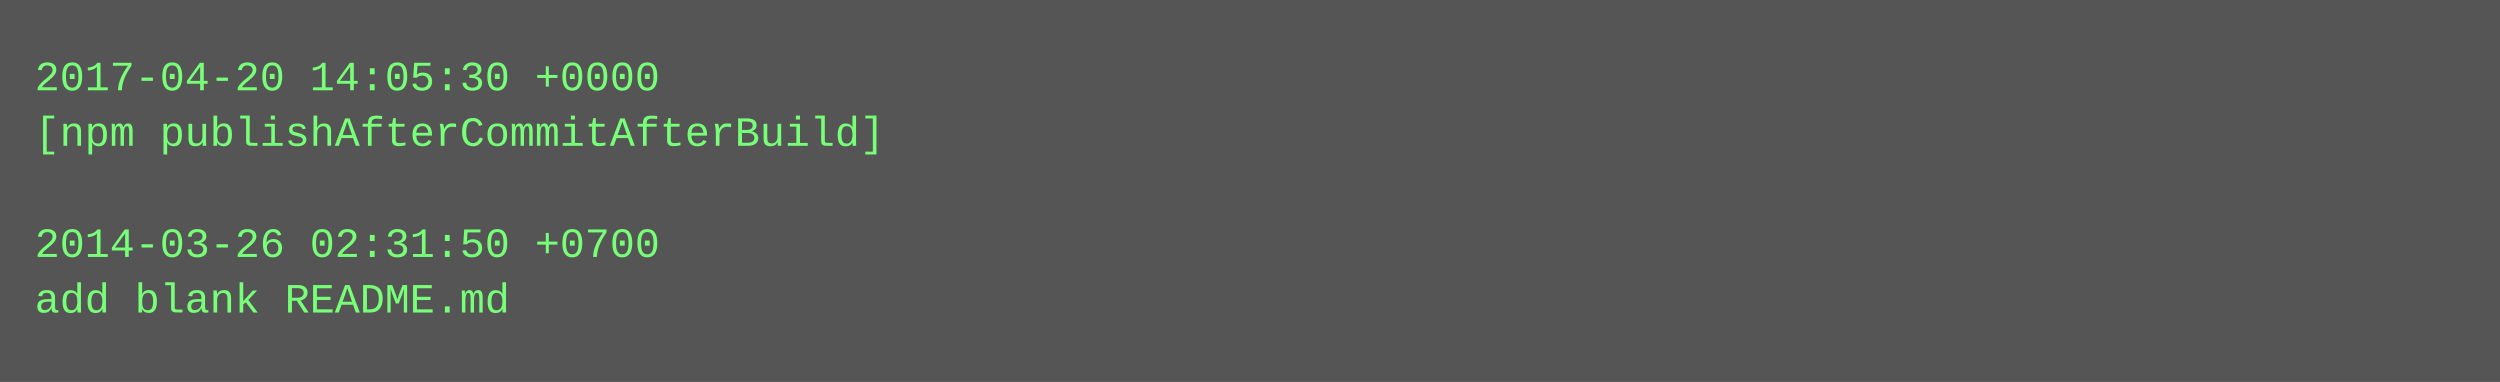
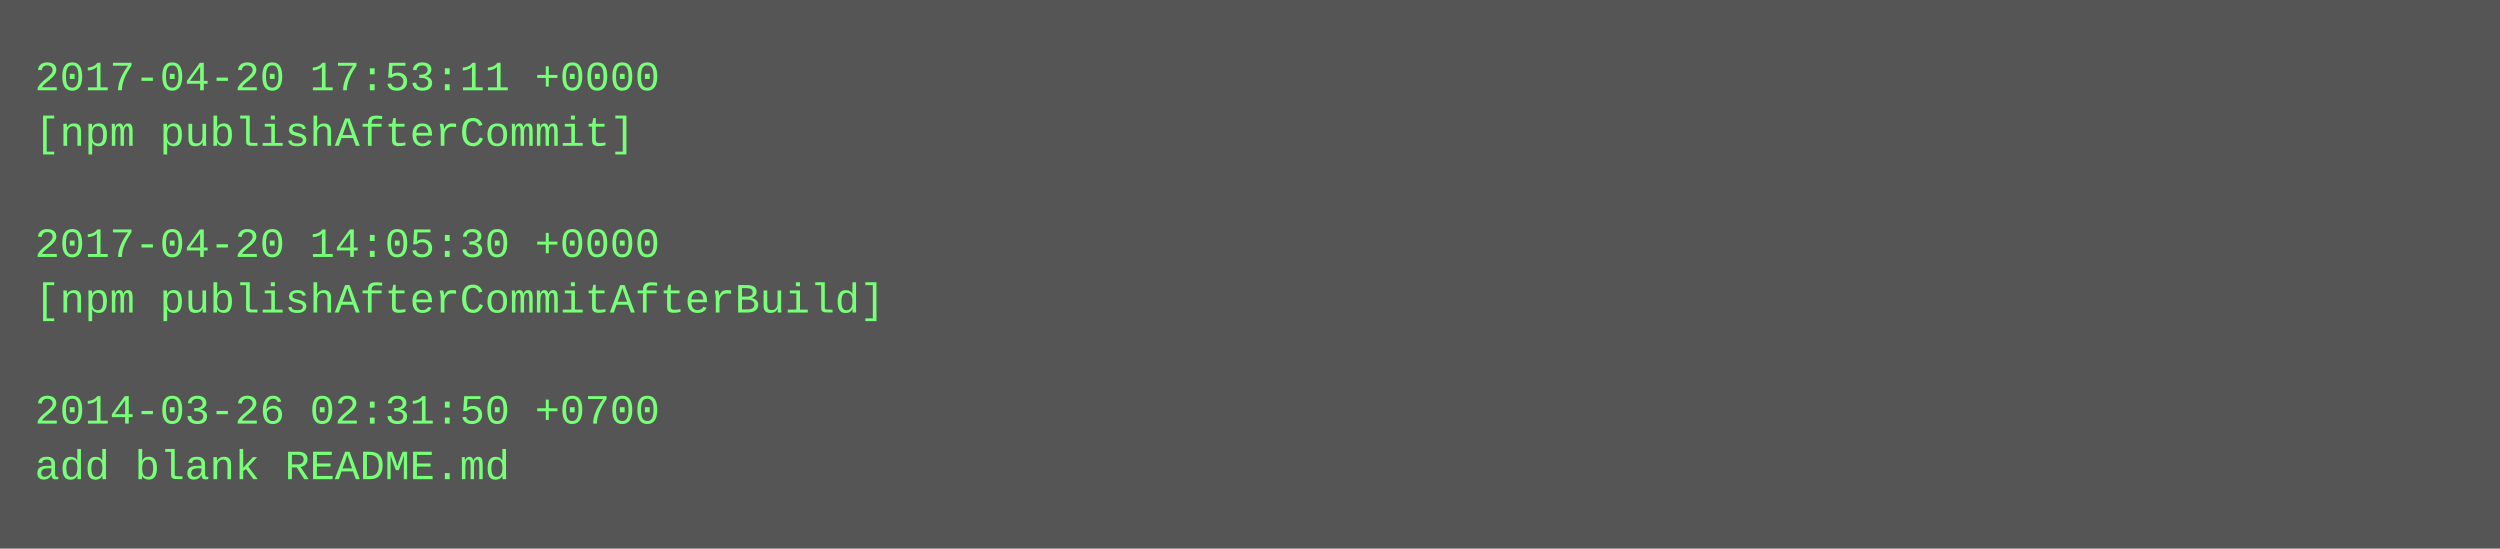
- <svg xmlns="http://www.w3.org/2000/svg" height="110" width="720">
-   <rect height="110" fill="#555" width="720" />
+ <svg xmlns="http://www.w3.org/2000/svg" height="158" width="720">
+   <rect height="158" fill="#555" width="720" />
  <text fill="#7f7" font-family="Courier New" font-size="12" xml:space="preserve">
-     <tspan x="10" y="26">2017-04-20 14:05:30 +0000</tspan>
-     <tspan x="10" y="42">[npm publishAfterCommitAfterBuild]</tspan>
+     <tspan x="10" y="26">2017-04-20 17:53:11 +0000</tspan>
+     <tspan x="10" y="42">[npm publishAfterCommit]</tspan>
    <tspan x="10" y="58" />
-     <tspan x="10" y="74">2014-03-26 02:31:50 +0700</tspan>
-     <tspan x="10" y="90">add blank README.md</tspan>
+     <tspan x="10" y="74">2017-04-20 14:05:30 +0000</tspan>
+     <tspan x="10" y="90">[npm publishAfterCommitAfterBuild]</tspan>
+     <tspan x="10" y="106" />
+     <tspan x="10" y="122">2014-03-26 02:31:50 +0700</tspan>
+     <tspan x="10" y="138">add blank README.md</tspan>
  </text>
</svg>
